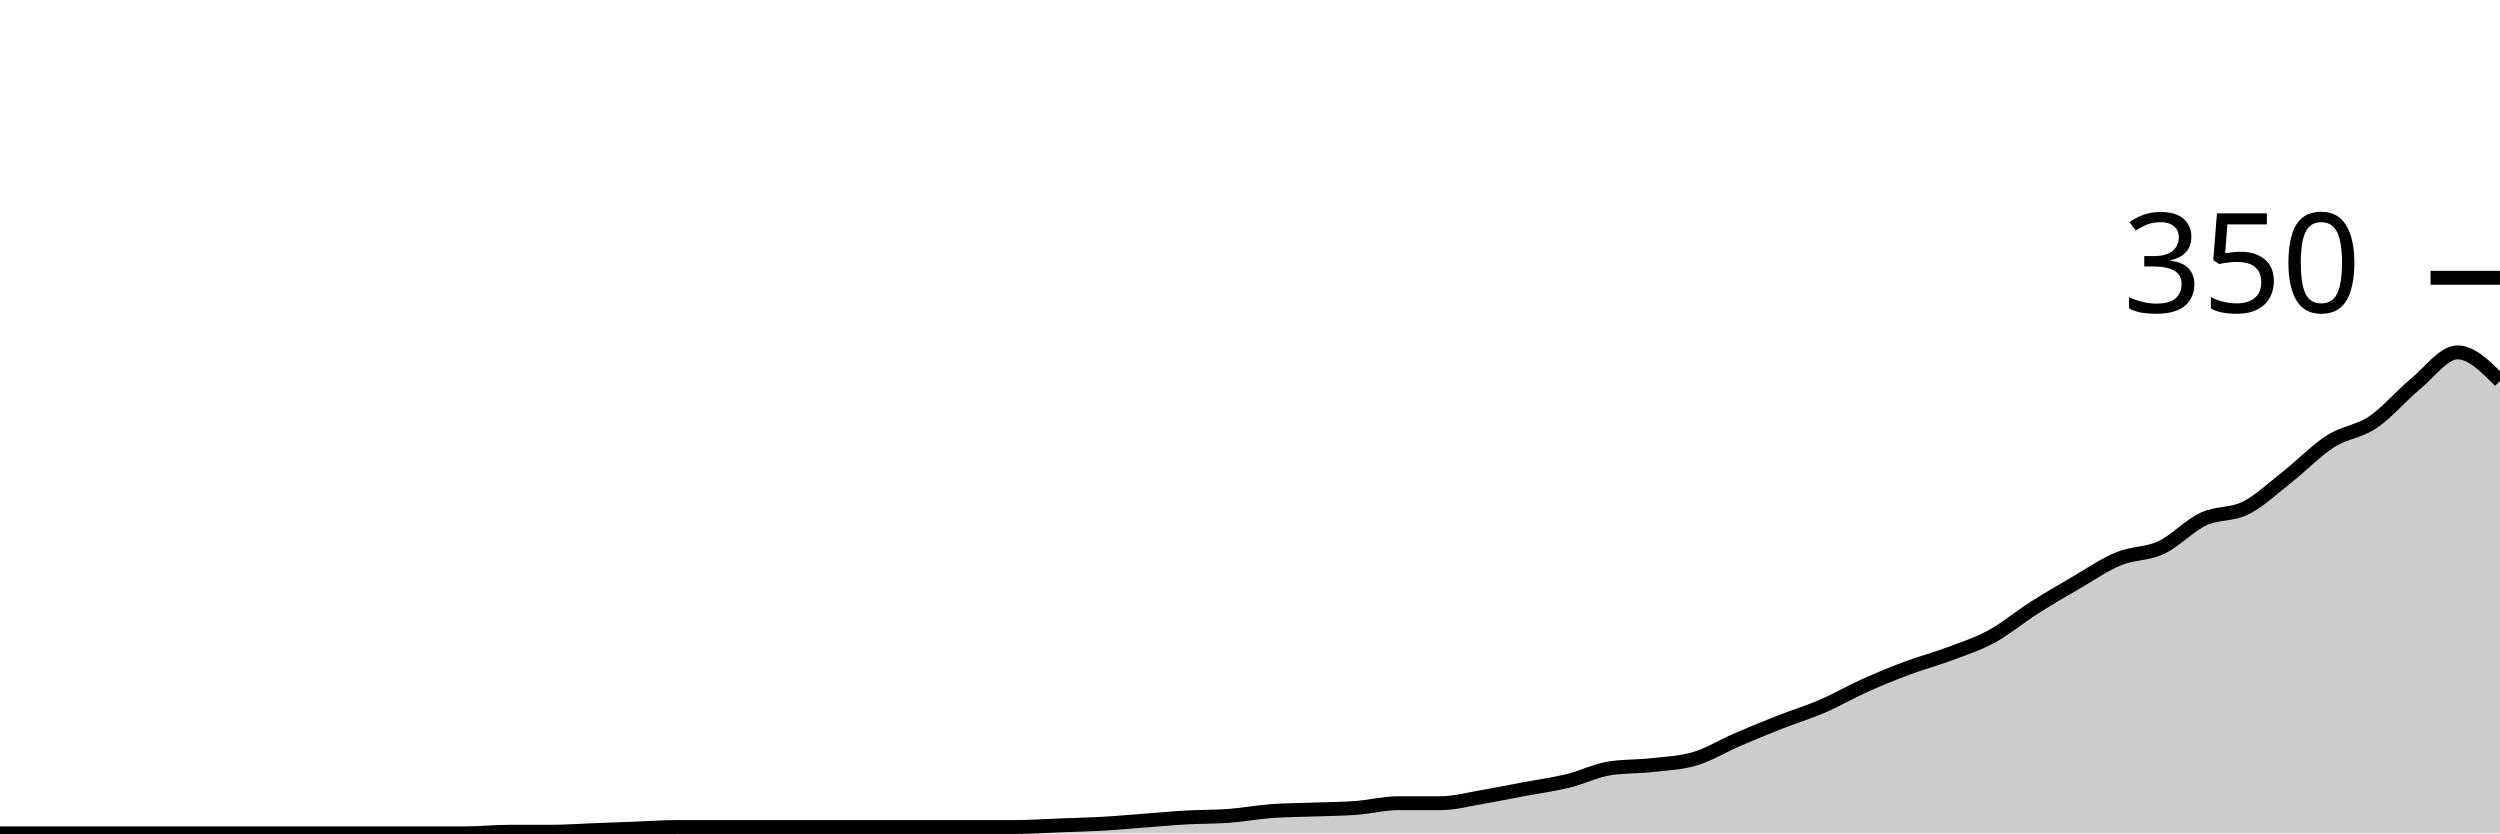
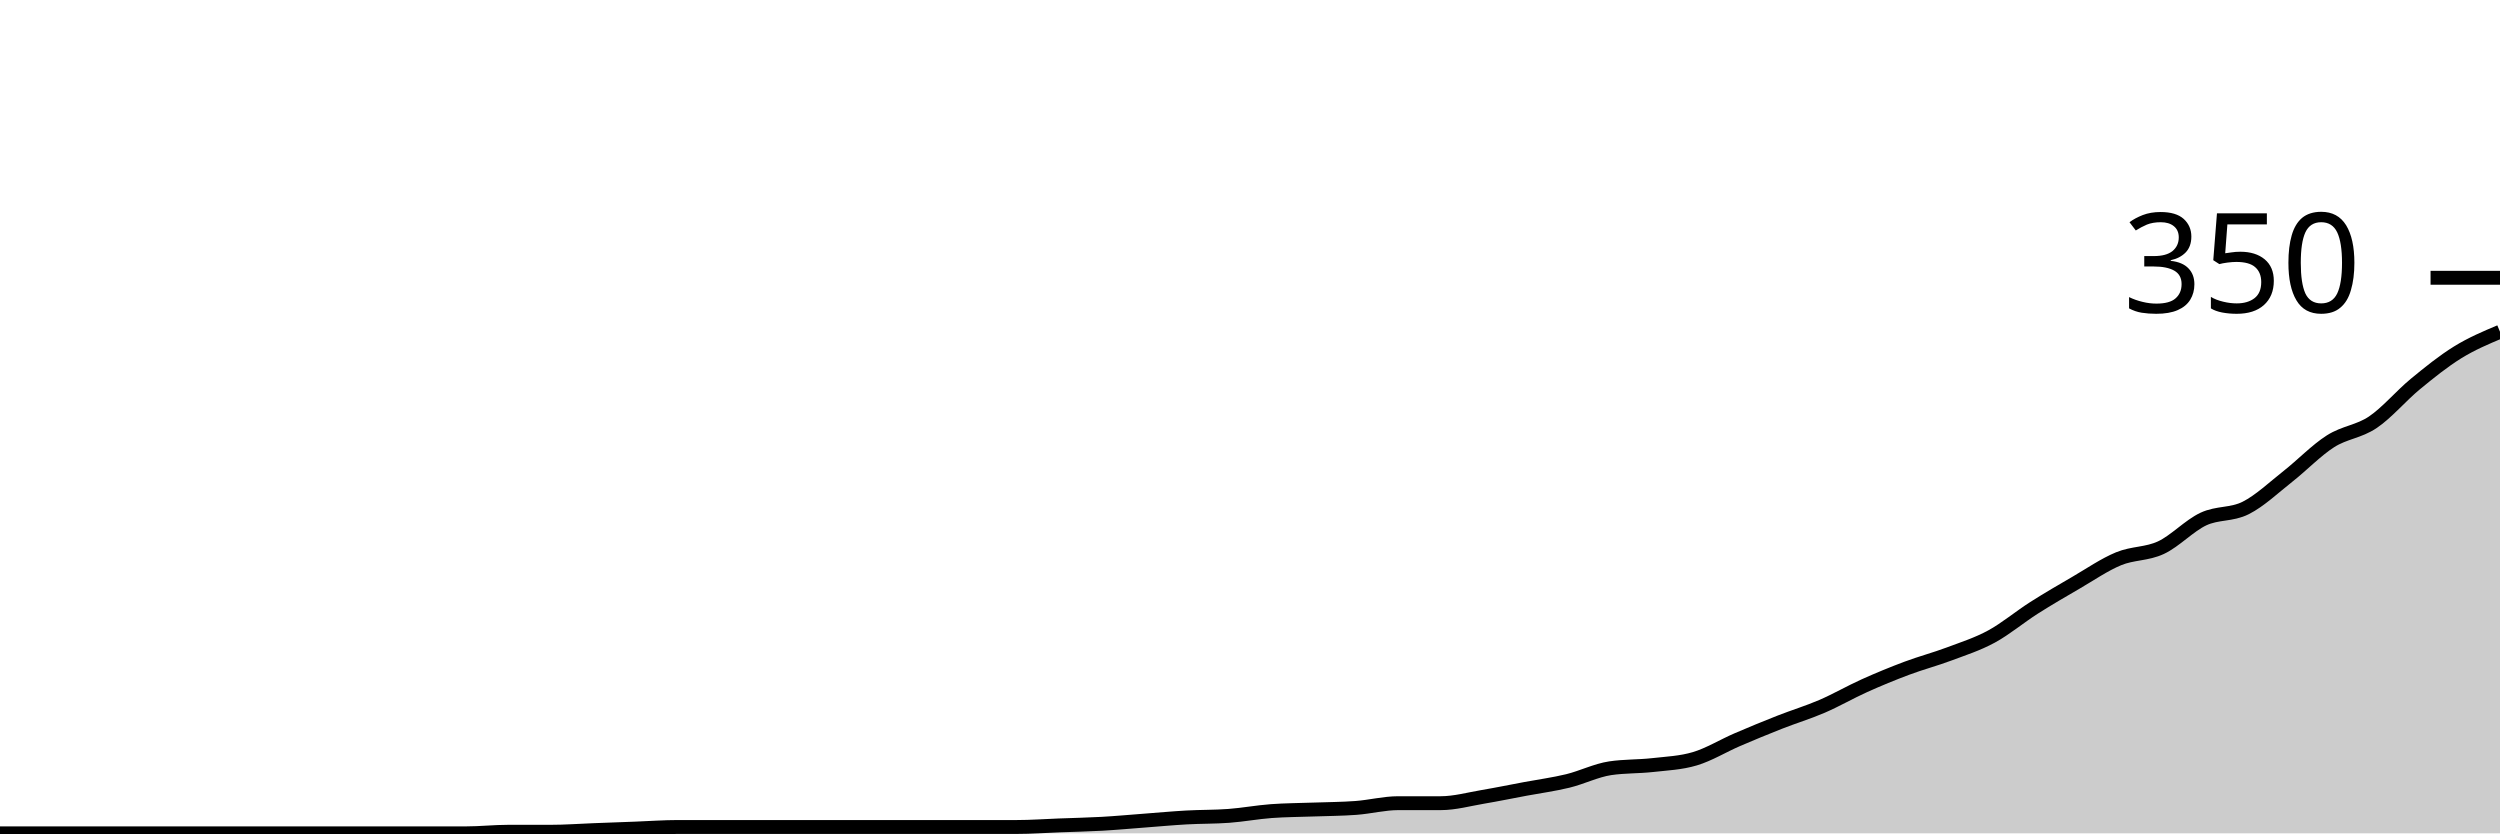
<svg xmlns="http://www.w3.org/2000/svg" viewBox="0 0 180 60">
  <g transform="translate(0,20)">
-     <path class="area" fill="rgba(0, 0, 0, 0.2)" d="M0,40C1.017,40,2.034,40,3.051,40C4.068,40,5.085,40,6.102,40C7.119,40,8.136,40,9.153,40C10.169,40,11.186,40,12.203,40C13.22,40,14.237,40,15.254,40C16.271,40,17.288,40,18.305,40C19.322,40,20.339,40,21.356,40C22.373,40,23.39,40,24.407,40C25.424,40,26.441,40,27.458,40C28.475,40,29.492,40,30.508,40C31.525,40,32.542,40,33.559,40C34.576,40,35.593,39.886,36.61,39.886C37.627,39.886,38.644,39.886,39.661,39.886C40.678,39.886,41.695,39.81,42.712,39.771C43.729,39.733,44.746,39.695,45.763,39.657C46.78,39.619,47.797,39.543,48.814,39.543C49.831,39.543,50.847,39.543,51.864,39.543C52.881,39.543,53.898,39.543,54.915,39.543C55.932,39.543,56.949,39.543,57.966,39.543C58.983,39.543,60,39.543,61.017,39.543C62.034,39.543,63.051,39.543,64.068,39.543C65.085,39.543,66.102,39.543,67.119,39.543C68.136,39.543,69.153,39.543,70.169,39.543C71.186,39.543,72.203,39.543,73.22,39.543C74.237,39.543,75.254,39.467,76.271,39.429C77.288,39.39,78.305,39.371,79.322,39.314C80.339,39.257,81.356,39.162,82.373,39.086C83.39,39.01,84.407,38.914,85.424,38.857C86.441,38.8,87.458,38.819,88.475,38.743C89.492,38.667,90.508,38.476,91.525,38.4C92.542,38.324,93.559,38.324,94.576,38.286C95.593,38.248,96.61,38.248,97.627,38.171C98.644,38.095,99.661,37.829,100.678,37.829C101.695,37.829,102.712,37.829,103.729,37.829C104.746,37.829,105.763,37.543,106.78,37.371C107.797,37.2,108.814,36.99,109.831,36.8C110.847,36.61,111.864,36.476,112.881,36.229C113.898,35.981,114.915,35.467,115.932,35.314C116.949,35.162,117.966,35.2,118.983,35.086C120,34.971,121.017,34.933,122.034,34.629C123.051,34.324,124.068,33.695,125.085,33.257C126.102,32.819,127.119,32.4,128.136,32C129.153,31.6,130.169,31.295,131.186,30.857C132.203,30.419,133.22,29.829,134.237,29.371C135.254,28.914,136.271,28.495,137.288,28.114C138.305,27.733,139.322,27.467,140.339,27.086C141.356,26.705,142.373,26.381,143.39,25.829C144.407,25.276,145.424,24.419,146.441,23.771C147.458,23.124,148.475,22.533,149.492,21.943C150.508,21.352,151.525,20.648,152.542,20.229C153.559,19.81,154.576,19.905,155.593,19.429C156.61,18.952,157.627,17.848,158.644,17.371C159.661,16.895,160.678,17.086,161.695,16.571C162.712,16.057,163.729,15.086,164.746,14.286C165.763,13.486,166.78,12.419,167.797,11.771C168.814,11.124,169.831,11.086,170.847,10.4C171.864,9.714,172.881,8.495,173.898,7.657C174.915,6.819,175.932,5.371,176.949,5.371C177.966,5.371,178.983,6.4,180,7.429L180,40C178.983,40,177.966,40,176.949,40C175.932,40,174.915,40,173.898,40C172.881,40,171.864,40,170.847,40C169.831,40,168.814,40,167.797,40C166.78,40,165.763,40,164.746,40C163.729,40,162.712,40,161.695,40C160.678,40,159.661,40,158.644,40C157.627,40,156.61,40,155.593,40C154.576,40,153.559,40,152.542,40C151.525,40,150.508,40,149.492,40C148.475,40,147.458,40,146.441,40C145.424,40,144.407,40,143.39,40C142.373,40,141.356,40,140.339,40C139.322,40,138.305,40,137.288,40C136.271,40,135.254,40,134.237,40C133.22,40,132.203,40,131.186,40C130.169,40,129.153,40,128.136,40C127.119,40,126.102,40,125.085,40C124.068,40,123.051,40,122.034,40C121.017,40,120,40,118.983,40C117.966,40,116.949,40,115.932,40C114.915,40,113.898,40,112.881,40C111.864,40,110.847,40,109.831,40C108.814,40,107.797,40,106.78,40C105.763,40,104.746,40,103.729,40C102.712,40,101.695,40,100.678,40C99.661,40,98.644,40,97.627,40C96.61,40,95.593,40,94.576,40C93.559,40,92.542,40,91.525,40C90.508,40,89.492,40,88.475,40C87.458,40,86.441,40,85.424,40C84.407,40,83.39,40,82.373,40C81.356,40,80.339,40,79.322,40C78.305,40,77.288,40,76.271,40C75.254,40,74.237,40,73.22,40C72.203,40,71.186,40,70.169,40C69.153,40,68.136,40,67.119,40C66.102,40,65.085,40,64.068,40C63.051,40,62.034,40,61.017,40C60,40,58.983,40,57.966,40C56.949,40,55.932,40,54.915,40C53.898,40,52.881,40,51.864,40C50.847,40,49.831,40,48.814,40C47.797,40,46.78,40,45.763,40C44.746,40,43.729,40,42.712,40C41.695,40,40.678,40,39.661,40C38.644,40,37.627,40,36.61,40C35.593,40,34.576,40,33.559,40C32.542,40,31.525,40,30.508,40C29.492,40,28.475,40,27.458,40C26.441,40,25.424,40,24.407,40C23.39,40,22.373,40,21.356,40C20.339,40,19.322,40,18.305,40C17.288,40,16.271,40,15.254,40C14.237,40,13.22,40,12.203,40C11.186,40,10.169,40,9.153,40C8.136,40,7.119,40,6.102,40C5.085,40,4.068,40,3.051,40C2.034,40,1.017,40,0,40Z" />
-     <path class="line" stroke="black" fill="none" d="M0,40C1.017,40,2.034,40,3.051,40C4.068,40,5.085,40,6.102,40C7.119,40,8.136,40,9.153,40C10.169,40,11.186,40,12.203,40C13.22,40,14.237,40,15.254,40C16.271,40,17.288,40,18.305,40C19.322,40,20.339,40,21.356,40C22.373,40,23.39,40,24.407,40C25.424,40,26.441,40,27.458,40C28.475,40,29.492,40,30.508,40C31.525,40,32.542,40,33.559,40C34.576,40,35.593,39.886,36.61,39.886C37.627,39.886,38.644,39.886,39.661,39.886C40.678,39.886,41.695,39.81,42.712,39.771C43.729,39.733,44.746,39.695,45.763,39.657C46.78,39.619,47.797,39.543,48.814,39.543C49.831,39.543,50.847,39.543,51.864,39.543C52.881,39.543,53.898,39.543,54.915,39.543C55.932,39.543,56.949,39.543,57.966,39.543C58.983,39.543,60,39.543,61.017,39.543C62.034,39.543,63.051,39.543,64.068,39.543C65.085,39.543,66.102,39.543,67.119,39.543C68.136,39.543,69.153,39.543,70.169,39.543C71.186,39.543,72.203,39.543,73.22,39.543C74.237,39.543,75.254,39.467,76.271,39.429C77.288,39.39,78.305,39.371,79.322,39.314C80.339,39.257,81.356,39.162,82.373,39.086C83.39,39.01,84.407,38.914,85.424,38.857C86.441,38.8,87.458,38.819,88.475,38.743C89.492,38.667,90.508,38.476,91.525,38.4C92.542,38.324,93.559,38.324,94.576,38.286C95.593,38.248,96.61,38.248,97.627,38.171C98.644,38.095,99.661,37.829,100.678,37.829C101.695,37.829,102.712,37.829,103.729,37.829C104.746,37.829,105.763,37.543,106.78,37.371C107.797,37.2,108.814,36.99,109.831,36.8C110.847,36.61,111.864,36.476,112.881,36.229C113.898,35.981,114.915,35.467,115.932,35.314C116.949,35.162,117.966,35.2,118.983,35.086C120,34.971,121.017,34.933,122.034,34.629C123.051,34.324,124.068,33.695,125.085,33.257C126.102,32.819,127.119,32.4,128.136,32C129.153,31.6,130.169,31.295,131.186,30.857C132.203,30.419,133.22,29.829,134.237,29.371C135.254,28.914,136.271,28.495,137.288,28.114C138.305,27.733,139.322,27.467,140.339,27.086C141.356,26.705,142.373,26.381,143.39,25.829C144.407,25.276,145.424,24.419,146.441,23.771C147.458,23.124,148.475,22.533,149.492,21.943C150.508,21.352,151.525,20.648,152.542,20.229C153.559,19.81,154.576,19.905,155.593,19.429C156.61,18.952,157.627,17.848,158.644,17.371C159.661,16.895,160.678,17.086,161.695,16.571C162.712,16.057,163.729,15.086,164.746,14.286C165.763,13.486,166.78,12.419,167.797,11.771C168.814,11.124,169.831,11.086,170.847,10.4C171.864,9.714,172.881,8.495,173.898,7.657C174.915,6.819,175.932,5.371,176.949,5.371C177.966,5.371,178.983,6.4,180,7.429" />
+     <path class="area" fill="rgba(0, 0, 0, 0.2)" d="M0,40C1.017,40,2.034,40,3.051,40C4.068,40,5.085,40,6.102,40C7.119,40,8.136,40,9.153,40C10.169,40,11.186,40,12.203,40C13.22,40,14.237,40,15.254,40C16.271,40,17.288,40,18.305,40C19.322,40,20.339,40,21.356,40C22.373,40,23.39,40,24.407,40C25.424,40,26.441,40,27.458,40C28.475,40,29.492,40,30.508,40C31.525,40,32.542,40,33.559,40C34.576,40,35.593,39.886,36.61,39.886C37.627,39.886,38.644,39.886,39.661,39.886C40.678,39.886,41.695,39.81,42.712,39.771C43.729,39.733,44.746,39.695,45.763,39.657C46.78,39.619,47.797,39.543,48.814,39.543C49.831,39.543,50.847,39.543,51.864,39.543C52.881,39.543,53.898,39.543,54.915,39.543C55.932,39.543,56.949,39.543,57.966,39.543C58.983,39.543,60,39.543,61.017,39.543C62.034,39.543,63.051,39.543,64.068,39.543C65.085,39.543,66.102,39.543,67.119,39.543C68.136,39.543,69.153,39.543,70.169,39.543C71.186,39.543,72.203,39.543,73.22,39.543C74.237,39.543,75.254,39.467,76.271,39.429C77.288,39.39,78.305,39.371,79.322,39.314C80.339,39.257,81.356,39.162,82.373,39.086C83.39,39.01,84.407,38.914,85.424,38.857C86.441,38.8,87.458,38.819,88.475,38.743C89.492,38.667,90.508,38.476,91.525,38.4C92.542,38.324,93.559,38.324,94.576,38.286C95.593,38.248,96.61,38.248,97.627,38.171C98.644,38.095,99.661,37.829,100.678,37.829C101.695,37.829,102.712,37.829,103.729,37.829C104.746,37.829,105.763,37.543,106.78,37.371C107.797,37.2,108.814,36.99,109.831,36.8C110.847,36.61,111.864,36.476,112.881,36.229C113.898,35.981,114.915,35.467,115.932,35.314C116.949,35.162,117.966,35.2,118.983,35.086C120,34.971,121.017,34.933,122.034,34.629C123.051,34.324,124.068,33.695,125.085,33.257C126.102,32.819,127.119,32.4,128.136,32C129.153,31.6,130.169,31.295,131.186,30.857C132.203,30.419,133.22,29.829,134.237,29.371C135.254,28.914,136.271,28.495,137.288,28.114C138.305,27.733,139.322,27.467,140.339,27.086C141.356,26.705,142.373,26.381,143.39,25.829C144.407,25.276,145.424,24.419,146.441,23.771C147.458,23.124,148.475,22.533,149.492,21.943C150.508,21.352,151.525,20.648,152.542,20.229C153.559,19.81,154.576,19.905,155.593,19.429C156.61,18.952,157.627,17.848,158.644,17.371C159.661,16.895,160.678,17.086,161.695,16.571C162.712,16.057,163.729,15.086,164.746,14.286C165.763,13.486,166.78,12.419,167.797,11.771C168.814,11.124,169.831,11.086,170.847,10.4C171.864,9.714,172.881,8.495,173.898,7.657C174.915,6.819,175.932,6,176.949,5.371C177.966,4.743,178.983,4.314,180,3.886L180,40C178.983,40,177.966,40,176.949,40C175.932,40,174.915,40,173.898,40C172.881,40,171.864,40,170.847,40C169.831,40,168.814,40,167.797,40C166.78,40,165.763,40,164.746,40C163.729,40,162.712,40,161.695,40C160.678,40,159.661,40,158.644,40C157.627,40,156.61,40,155.593,40C154.576,40,153.559,40,152.542,40C151.525,40,150.508,40,149.492,40C148.475,40,147.458,40,146.441,40C145.424,40,144.407,40,143.39,40C142.373,40,141.356,40,140.339,40C139.322,40,138.305,40,137.288,40C136.271,40,135.254,40,134.237,40C133.22,40,132.203,40,131.186,40C130.169,40,129.153,40,128.136,40C127.119,40,126.102,40,125.085,40C124.068,40,123.051,40,122.034,40C121.017,40,120,40,118.983,40C117.966,40,116.949,40,115.932,40C114.915,40,113.898,40,112.881,40C111.864,40,110.847,40,109.831,40C108.814,40,107.797,40,106.78,40C105.763,40,104.746,40,103.729,40C102.712,40,101.695,40,100.678,40C99.661,40,98.644,40,97.627,40C96.61,40,95.593,40,94.576,40C93.559,40,92.542,40,91.525,40C90.508,40,89.492,40,88.475,40C87.458,40,86.441,40,85.424,40C84.407,40,83.39,40,82.373,40C81.356,40,80.339,40,79.322,40C78.305,40,77.288,40,76.271,40C75.254,40,74.237,40,73.22,40C72.203,40,71.186,40,70.169,40C69.153,40,68.136,40,67.119,40C66.102,40,65.085,40,64.068,40C63.051,40,62.034,40,61.017,40C60,40,58.983,40,57.966,40C56.949,40,55.932,40,54.915,40C53.898,40,52.881,40,51.864,40C50.847,40,49.831,40,48.814,40C47.797,40,46.78,40,45.763,40C44.746,40,43.729,40,42.712,40C41.695,40,40.678,40,39.661,40C38.644,40,37.627,40,36.61,40C35.593,40,34.576,40,33.559,40C32.542,40,31.525,40,30.508,40C29.492,40,28.475,40,27.458,40C26.441,40,25.424,40,24.407,40C23.39,40,22.373,40,21.356,40C20.339,40,19.322,40,18.305,40C17.288,40,16.271,40,15.254,40C14.237,40,13.22,40,12.203,40C11.186,40,10.169,40,9.153,40C8.136,40,7.119,40,6.102,40C5.085,40,4.068,40,3.051,40C2.034,40,1.017,40,0,40Z" />
+     <path class="line" stroke="black" fill="none" d="M0,40C1.017,40,2.034,40,3.051,40C4.068,40,5.085,40,6.102,40C7.119,40,8.136,40,9.153,40C10.169,40,11.186,40,12.203,40C13.22,40,14.237,40,15.254,40C16.271,40,17.288,40,18.305,40C19.322,40,20.339,40,21.356,40C22.373,40,23.39,40,24.407,40C25.424,40,26.441,40,27.458,40C28.475,40,29.492,40,30.508,40C31.525,40,32.542,40,33.559,40C34.576,40,35.593,39.886,36.61,39.886C37.627,39.886,38.644,39.886,39.661,39.886C40.678,39.886,41.695,39.81,42.712,39.771C43.729,39.733,44.746,39.695,45.763,39.657C46.78,39.619,47.797,39.543,48.814,39.543C49.831,39.543,50.847,39.543,51.864,39.543C52.881,39.543,53.898,39.543,54.915,39.543C55.932,39.543,56.949,39.543,57.966,39.543C58.983,39.543,60,39.543,61.017,39.543C62.034,39.543,63.051,39.543,64.068,39.543C65.085,39.543,66.102,39.543,67.119,39.543C68.136,39.543,69.153,39.543,70.169,39.543C71.186,39.543,72.203,39.543,73.22,39.543C74.237,39.543,75.254,39.467,76.271,39.429C77.288,39.39,78.305,39.371,79.322,39.314C80.339,39.257,81.356,39.162,82.373,39.086C83.39,39.01,84.407,38.914,85.424,38.857C86.441,38.8,87.458,38.819,88.475,38.743C89.492,38.667,90.508,38.476,91.525,38.4C92.542,38.324,93.559,38.324,94.576,38.286C95.593,38.248,96.61,38.248,97.627,38.171C98.644,38.095,99.661,37.829,100.678,37.829C101.695,37.829,102.712,37.829,103.729,37.829C104.746,37.829,105.763,37.543,106.78,37.371C107.797,37.2,108.814,36.99,109.831,36.8C110.847,36.61,111.864,36.476,112.881,36.229C113.898,35.981,114.915,35.467,115.932,35.314C116.949,35.162,117.966,35.2,118.983,35.086C120,34.971,121.017,34.933,122.034,34.629C123.051,34.324,124.068,33.695,125.085,33.257C126.102,32.819,127.119,32.4,128.136,32C129.153,31.6,130.169,31.295,131.186,30.857C132.203,30.419,133.22,29.829,134.237,29.371C135.254,28.914,136.271,28.495,137.288,28.114C138.305,27.733,139.322,27.467,140.339,27.086C141.356,26.705,142.373,26.381,143.39,25.829C144.407,25.276,145.424,24.419,146.441,23.771C147.458,23.124,148.475,22.533,149.492,21.943C150.508,21.352,151.525,20.648,152.542,20.229C153.559,19.81,154.576,19.905,155.593,19.429C156.61,18.952,157.627,17.848,158.644,17.371C159.661,16.895,160.678,17.086,161.695,16.571C162.712,16.057,163.729,15.086,164.746,14.286C165.763,13.486,166.78,12.419,167.797,11.771C168.814,11.124,169.831,11.086,170.847,10.4C171.864,9.714,172.881,8.495,173.898,7.657C174.915,6.819,175.932,6,176.949,5.371C177.966,4.743,178.983,4.314,180,3.886" />
    <path class="axis-ceiling" stroke-width="1" stroke="black" fill="none" d="M175,0L180,0" />
    <text class="axis-ceiling-label" font-family="sans-serif" text-anchor="end" font-size="10px" x="170" y="2.5">350</text>
  </g>
</svg>
